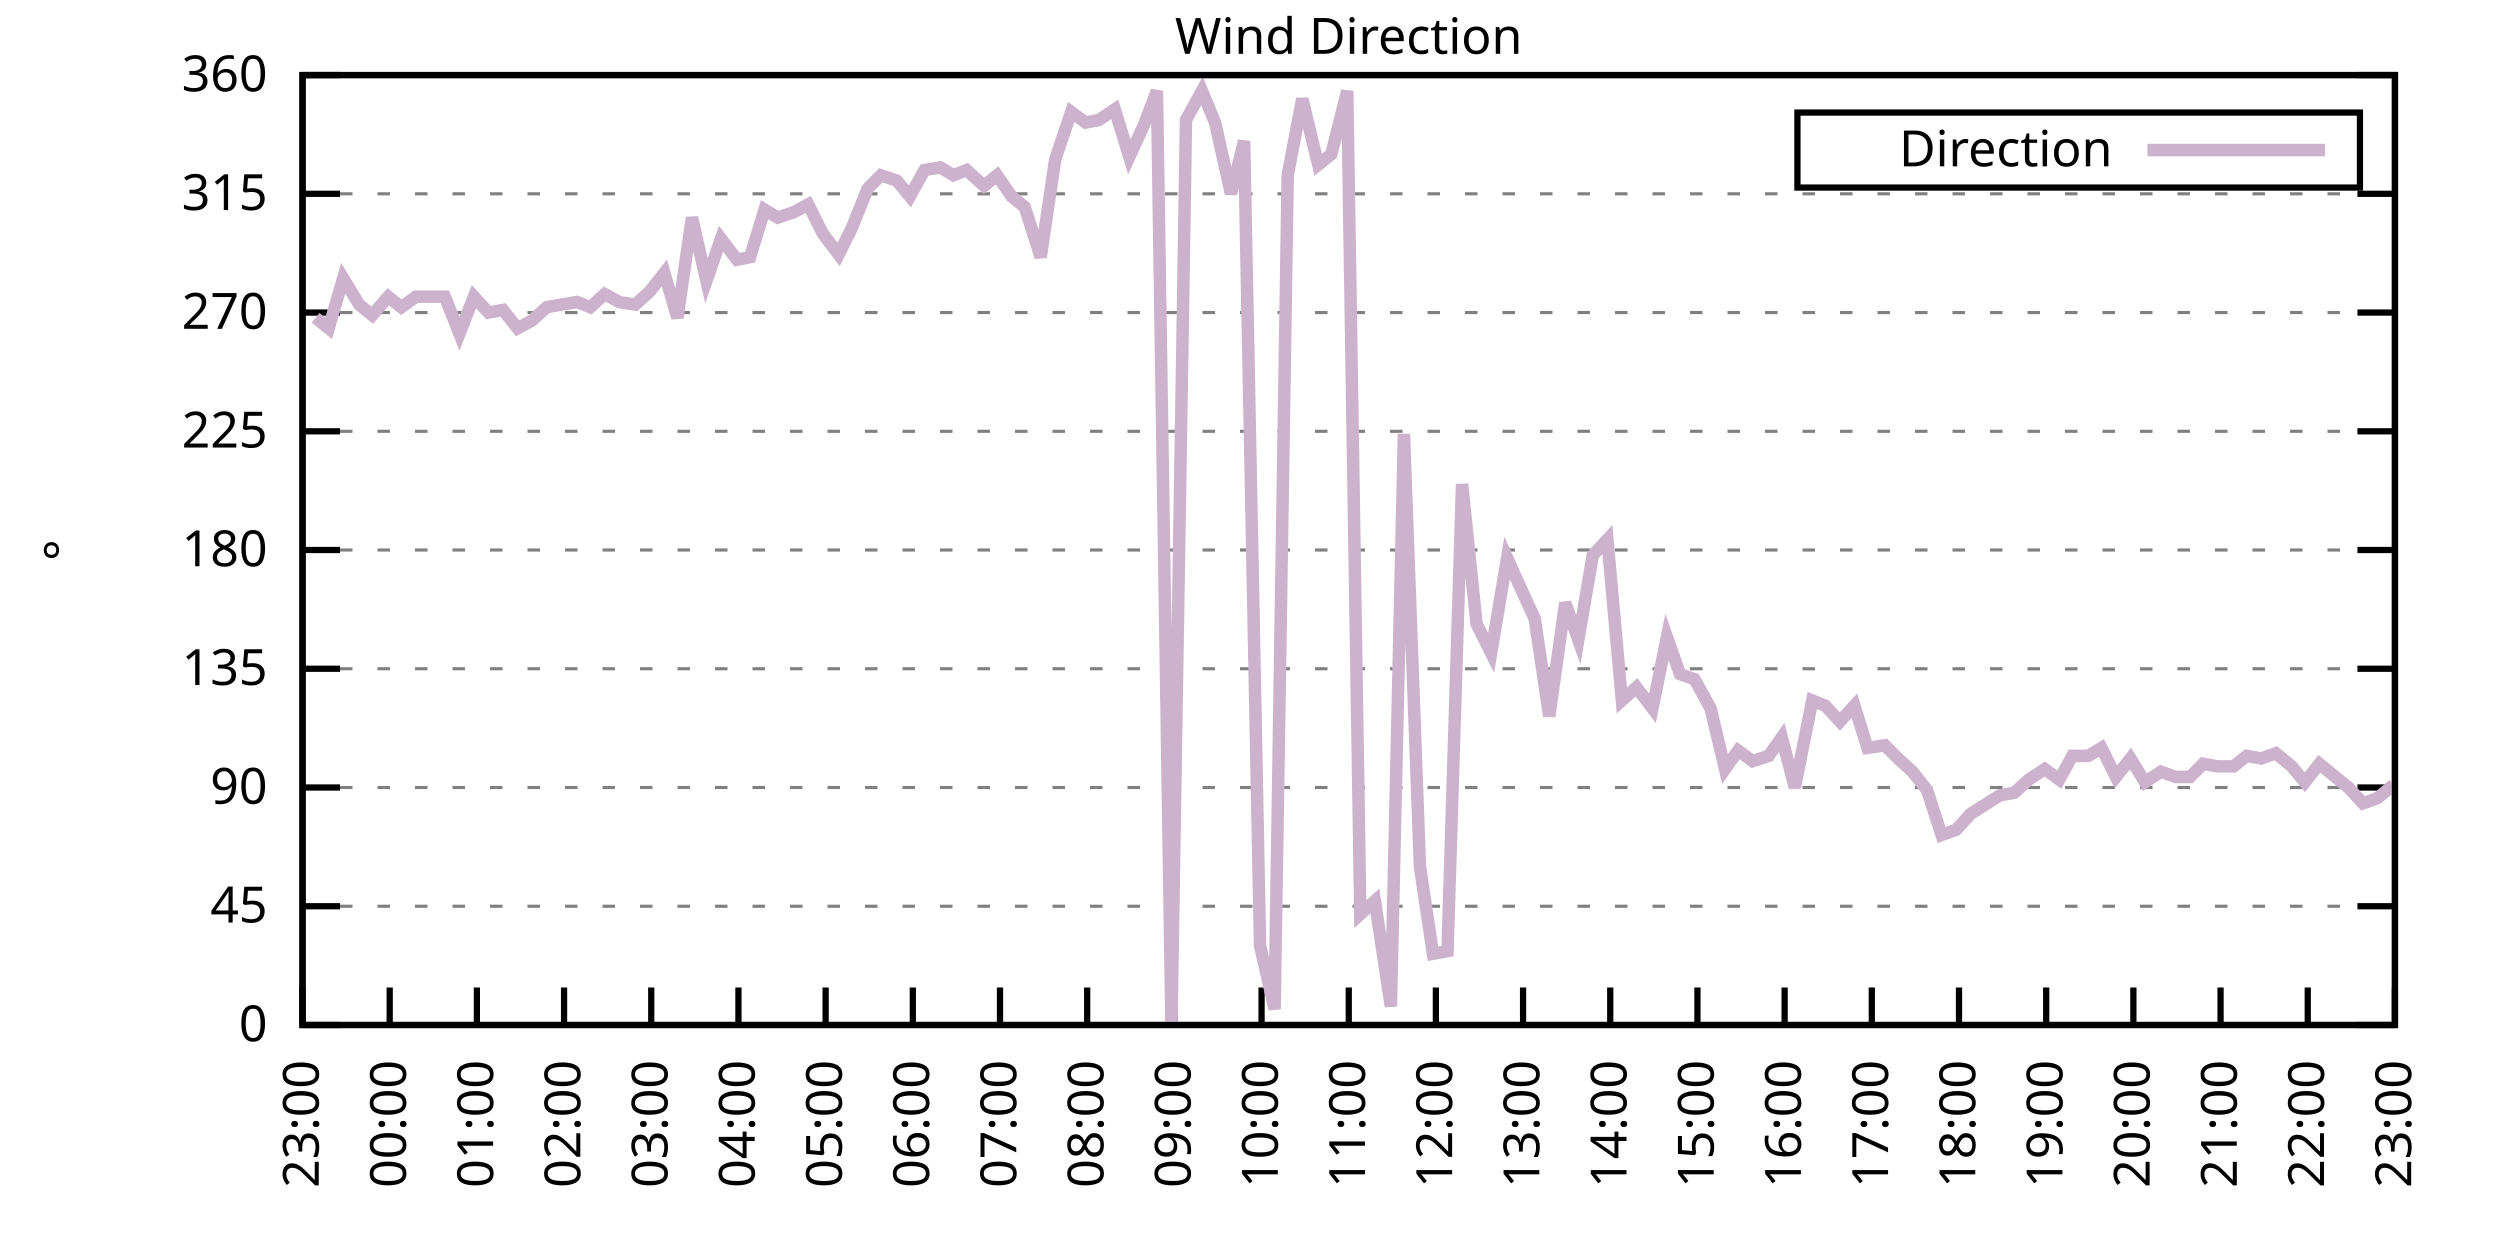
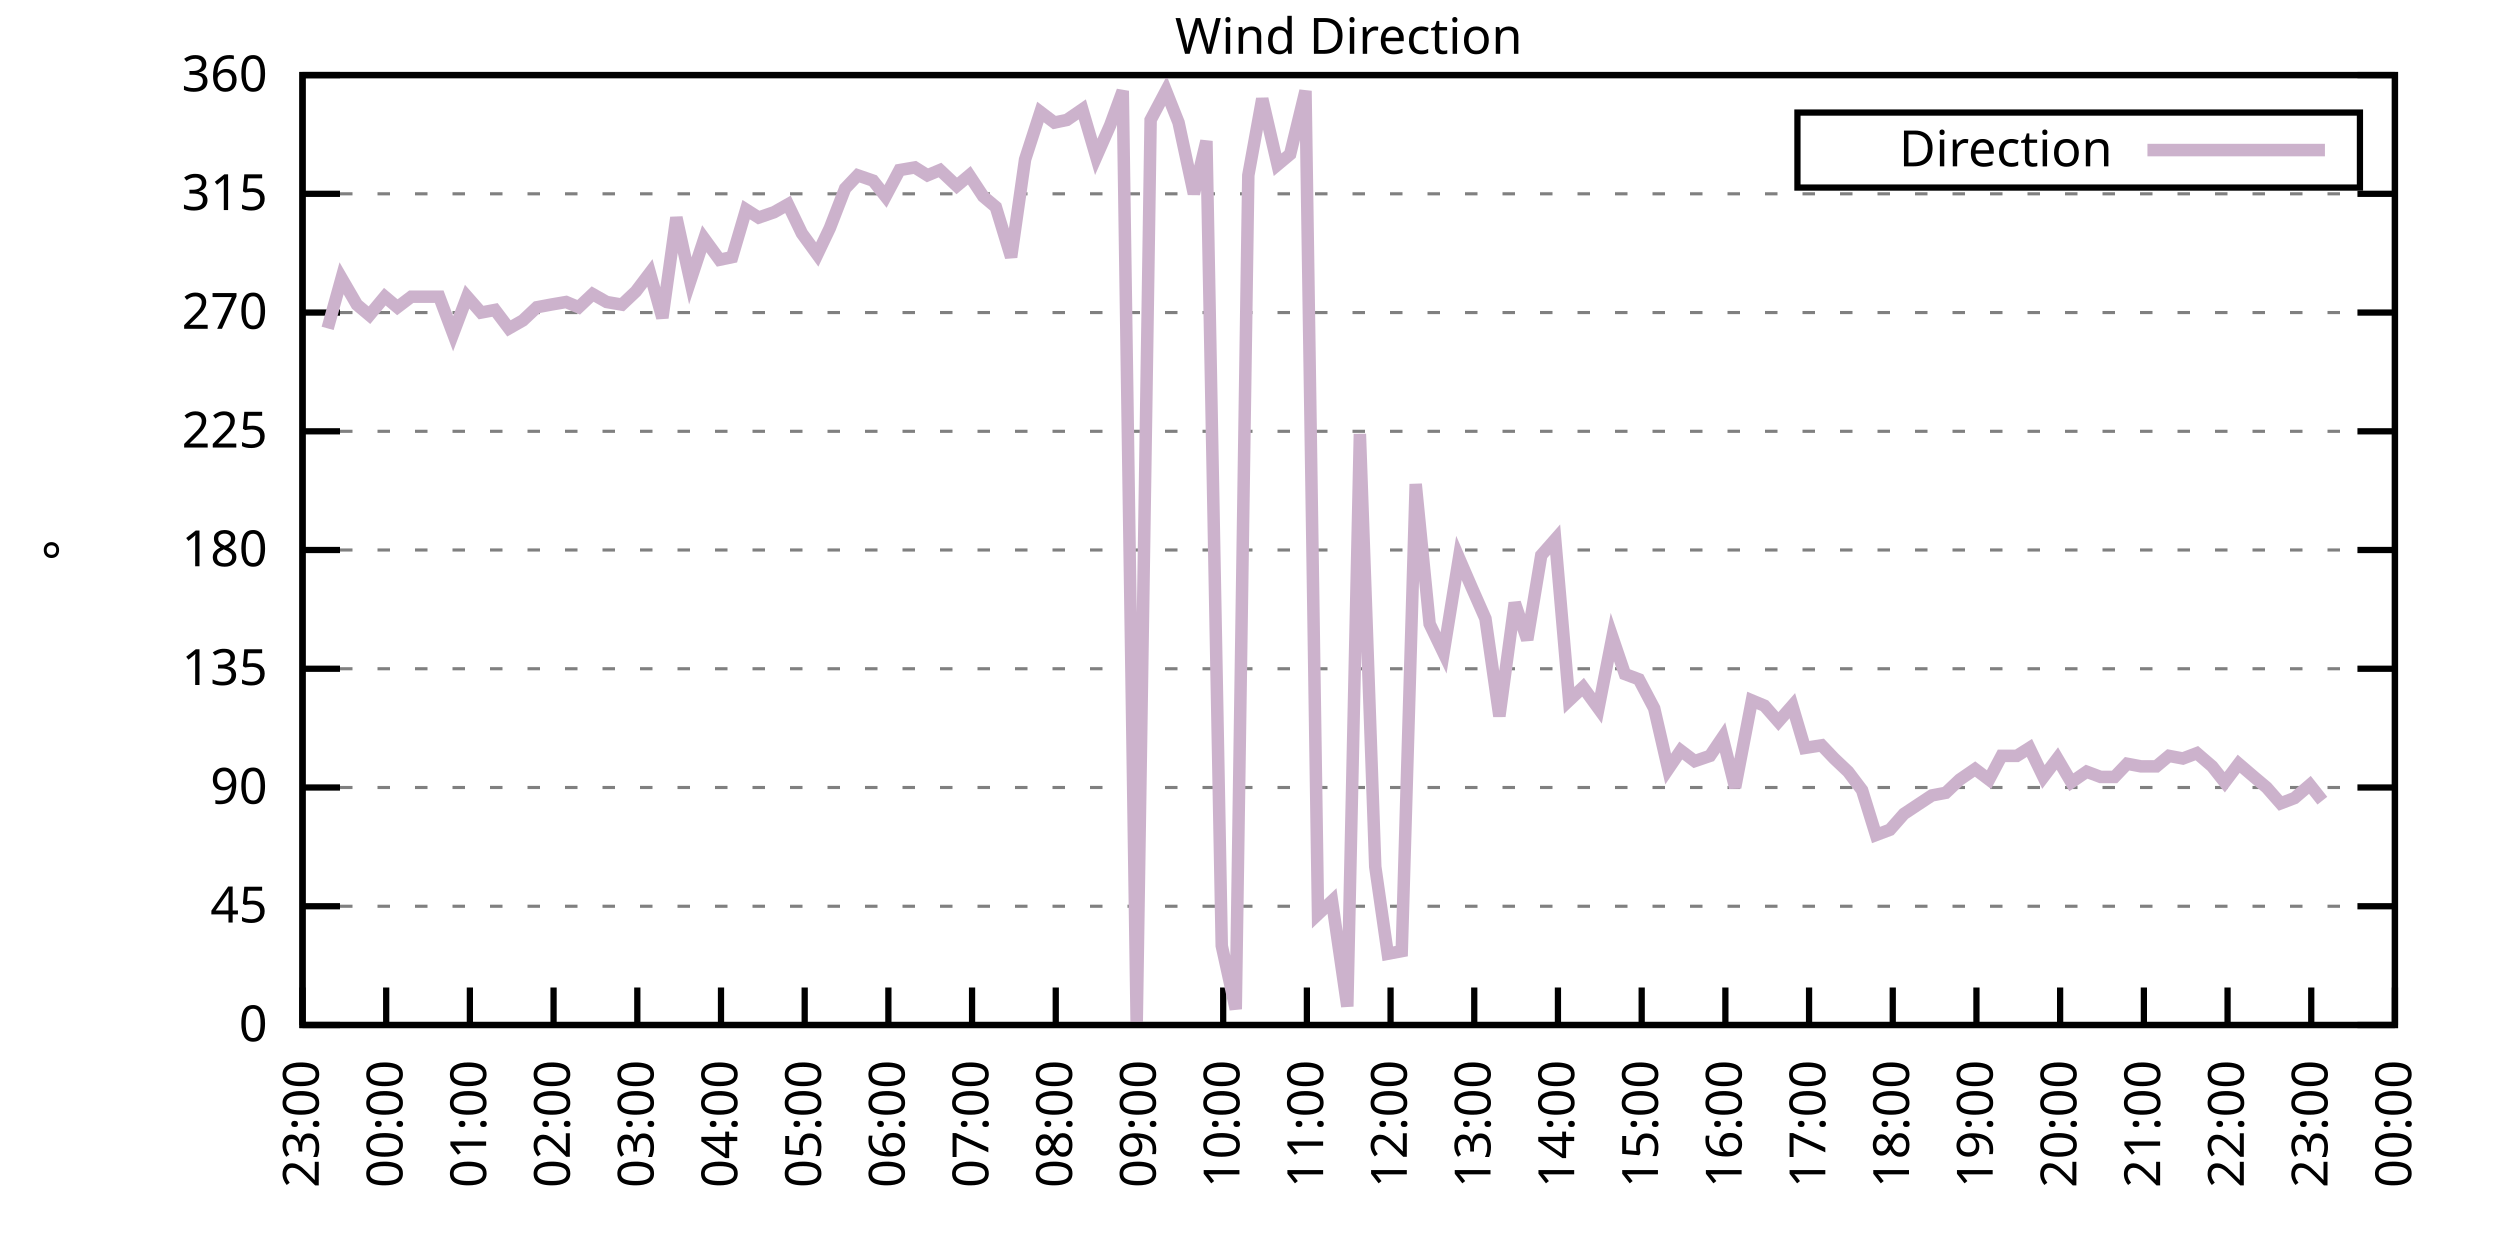
<svg xmlns="http://www.w3.org/2000/svg" xmlns:xlink="http://www.w3.org/1999/xlink" width="400" height="200" viewBox="0 0 400 200">
  <g id="gnuplot_canvas">
    <rect x="0" y="0" width="400" height="200" fill="none" />
    <defs>
      <circle id="gpDot" r="0.5" stroke-width="0.5" stroke="currentColor" />
      <path id="gpPt0" stroke-width="0.333" stroke="currentColor" d="M-1,0 h2 M0,-1 v2" />
      <path id="gpPt1" stroke-width="0.333" stroke="currentColor" d="M-1,-1 L1,1 M1,-1 L-1,1" />
      <path id="gpPt2" stroke-width="0.333" stroke="currentColor" d="M-1,0 L1,0 M0,-1 L0,1 M-1,-1 L1,1 M-1,1 L1,-1" />
      <rect id="gpPt3" stroke-width="0.333" stroke="currentColor" x="-1" y="-1" width="2" height="2" />
      <rect id="gpPt4" stroke-width="0.333" stroke="currentColor" fill="currentColor" x="-1" y="-1" width="2" height="2" />
      <circle id="gpPt5" stroke-width="0.333" stroke="currentColor" cx="0" cy="0" r="1" />
      <use xlink:href="#gpPt5" id="gpPt6" fill="currentColor" stroke="none" />
      <path id="gpPt7" stroke-width="0.333" stroke="currentColor" d="M0,-1.33 L-1.33,0.67 L1.33,0.67 z" />
      <use xlink:href="#gpPt7" id="gpPt8" fill="currentColor" stroke="none" />
      <use xlink:href="#gpPt7" id="gpPt9" stroke="currentColor" transform="rotate(180)" />
      <use xlink:href="#gpPt9" id="gpPt10" fill="currentColor" stroke="none" />
      <use xlink:href="#gpPt3" id="gpPt11" stroke="currentColor" transform="rotate(45)" />
      <use xlink:href="#gpPt11" id="gpPt12" fill="currentColor" stroke="none" />
      <path id="gpPt13" stroke-width="0.333" stroke="currentColor" d="M0,1.330 L1.265,0.411 L0.782,-1.067 L-0.782,-1.076 L-1.265,0.411 z" />
      <use xlink:href="#gpPt13" id="gpPt14" fill="currentColor" stroke="none" />
      <filter id="textbox" filterUnits="objectBoundingBox" x="0" y="0" height="1" width="1">
        <feFlood flood-color="white" flood-opacity="1" result="bgnd" />
        <feComposite in="SourceGraphic" in2="bgnd" operator="atop" />
      </filter>
      <filter id="greybox" filterUnits="objectBoundingBox" x="0" y="0" height="1" width="1">
        <feFlood flood-color="lightgrey" flood-opacity="1" result="grey" />
        <feComposite in="SourceGraphic" in2="grey" operator="atop" />
      </filter>
    </defs>
    <g fill="none" color="white" stroke="currentColor" stroke-width="1.00" stroke-linecap="butt" stroke-linejoin="miter">
</g>
    <g fill="none" color="black" stroke="currentColor" stroke-width="1.00" stroke-linecap="butt" stroke-linejoin="miter">
      <g stroke="none" shape-rendering="crispEdges">
        <polygon fill="rgb(255, 255, 255)" points="48.40,164.00 383.18,164.00 383.18,12.02 48.40,12.02 " />
      </g>
    </g>
    <g fill="none" color="black" stroke="currentColor" stroke-width="1.00" stroke-linecap="butt" stroke-linejoin="miter">
</g>
    <g fill="none" color="black" stroke="black" stroke-width="0.50" stroke-linecap="butt" stroke-linejoin="miter">
</g>
    <g fill="none" color="gray" stroke="currentColor" stroke-width="0.50" stroke-linecap="butt" stroke-linejoin="miter">
      <path stroke="gray" stroke-dasharray="2,4" class="gridline" d="M48.40,164.00 L383.19,164.00  " />
    </g>
    <g fill="none" color="gray" stroke="gray" stroke-width="1.00" stroke-linecap="butt" stroke-linejoin="miter">
</g>
    <g fill="none" color="black" stroke="currentColor" stroke-width="1.00" stroke-linecap="butt" stroke-linejoin="miter">
      <path stroke="black" d="M48.40,164.00 L54.40,164.00 M383.19,164.00 L377.19,164.00  " />
      <g transform="translate(42.80,166.60)" stroke="none" fill="black" font-family="Sans" font-size="8.00" text-anchor="end">
        <text>
          <tspan font-family="Sans"> 0</tspan>
        </text>
      </g>
    </g>
    <g fill="none" color="black" stroke="currentColor" stroke-width="1.00" stroke-linecap="butt" stroke-linejoin="miter">
</g>
    <g fill="none" color="black" stroke="black" stroke-width="0.50" stroke-linecap="butt" stroke-linejoin="miter">
</g>
    <g fill="none" color="gray" stroke="currentColor" stroke-width="0.50" stroke-linecap="butt" stroke-linejoin="miter">
      <path stroke="gray" stroke-dasharray="2,4" class="gridline" d="M48.40,145.00 L383.19,145.00  " />
    </g>
    <g fill="none" color="gray" stroke="gray" stroke-width="1.00" stroke-linecap="butt" stroke-linejoin="miter">
</g>
    <g fill="none" color="black" stroke="currentColor" stroke-width="1.00" stroke-linecap="butt" stroke-linejoin="miter">
      <path stroke="black" d="M48.40,145.00 L54.40,145.00 M383.19,145.00 L377.19,145.00  " />
      <g transform="translate(42.80,147.60)" stroke="none" fill="black" font-family="Sans" font-size="8.00" text-anchor="end">
        <text>
          <tspan font-family="Sans"> 45</tspan>
        </text>
      </g>
    </g>
    <g fill="none" color="black" stroke="currentColor" stroke-width="1.00" stroke-linecap="butt" stroke-linejoin="miter">
</g>
    <g fill="none" color="black" stroke="black" stroke-width="0.50" stroke-linecap="butt" stroke-linejoin="miter">
</g>
    <g fill="none" color="gray" stroke="currentColor" stroke-width="0.50" stroke-linecap="butt" stroke-linejoin="miter">
      <path stroke="gray" stroke-dasharray="2,4" class="gridline" d="M48.40,126.00 L383.19,126.00  " />
    </g>
    <g fill="none" color="gray" stroke="gray" stroke-width="1.00" stroke-linecap="butt" stroke-linejoin="miter">
</g>
    <g fill="none" color="black" stroke="currentColor" stroke-width="1.00" stroke-linecap="butt" stroke-linejoin="miter">
      <path stroke="black" d="M48.40,126.00 L54.40,126.00 M383.19,126.00 L377.19,126.00  " />
      <g transform="translate(42.80,128.60)" stroke="none" fill="black" font-family="Sans" font-size="8.00" text-anchor="end">
        <text>
          <tspan font-family="Sans"> 90</tspan>
        </text>
      </g>
    </g>
    <g fill="none" color="black" stroke="currentColor" stroke-width="1.00" stroke-linecap="butt" stroke-linejoin="miter">
</g>
    <g fill="none" color="black" stroke="black" stroke-width="0.50" stroke-linecap="butt" stroke-linejoin="miter">
</g>
    <g fill="none" color="gray" stroke="currentColor" stroke-width="0.50" stroke-linecap="butt" stroke-linejoin="miter">
      <path stroke="gray" stroke-dasharray="2,4" class="gridline" d="M48.40,107.00 L383.19,107.00  " />
    </g>
    <g fill="none" color="gray" stroke="gray" stroke-width="1.00" stroke-linecap="butt" stroke-linejoin="miter">
</g>
    <g fill="none" color="black" stroke="currentColor" stroke-width="1.00" stroke-linecap="butt" stroke-linejoin="miter">
      <path stroke="black" d="M48.40,107.00 L54.40,107.00 M383.19,107.00 L377.19,107.00  " />
      <g transform="translate(42.80,109.60)" stroke="none" fill="black" font-family="Sans" font-size="8.00" text-anchor="end">
        <text>
          <tspan font-family="Sans"> 135</tspan>
        </text>
      </g>
    </g>
    <g fill="none" color="black" stroke="currentColor" stroke-width="1.00" stroke-linecap="butt" stroke-linejoin="miter">
</g>
    <g fill="none" color="black" stroke="black" stroke-width="0.50" stroke-linecap="butt" stroke-linejoin="miter">
</g>
    <g fill="none" color="gray" stroke="currentColor" stroke-width="0.50" stroke-linecap="butt" stroke-linejoin="miter">
      <path stroke="gray" stroke-dasharray="2,4" class="gridline" d="M48.40,88.00 L383.19,88.00  " />
    </g>
    <g fill="none" color="gray" stroke="gray" stroke-width="1.00" stroke-linecap="butt" stroke-linejoin="miter">
</g>
    <g fill="none" color="black" stroke="currentColor" stroke-width="1.00" stroke-linecap="butt" stroke-linejoin="miter">
      <path stroke="black" d="M48.40,88.00 L54.40,88.00 M383.19,88.00 L377.19,88.00  " />
      <g transform="translate(42.80,90.60)" stroke="none" fill="black" font-family="Sans" font-size="8.00" text-anchor="end">
        <text>
          <tspan font-family="Sans"> 180</tspan>
        </text>
      </g>
    </g>
    <g fill="none" color="black" stroke="currentColor" stroke-width="1.00" stroke-linecap="butt" stroke-linejoin="miter">
</g>
    <g fill="none" color="black" stroke="black" stroke-width="0.50" stroke-linecap="butt" stroke-linejoin="miter">
</g>
    <g fill="none" color="gray" stroke="currentColor" stroke-width="0.50" stroke-linecap="butt" stroke-linejoin="miter">
      <path stroke="gray" stroke-dasharray="2,4" class="gridline" d="M48.40,69.01 L383.19,69.01  " />
    </g>
    <g fill="none" color="gray" stroke="gray" stroke-width="1.00" stroke-linecap="butt" stroke-linejoin="miter">
</g>
    <g fill="none" color="black" stroke="currentColor" stroke-width="1.00" stroke-linecap="butt" stroke-linejoin="miter">
      <path stroke="black" d="M48.40,69.01 L54.40,69.01 M383.19,69.01 L377.19,69.01  " />
      <g transform="translate(42.80,71.61)" stroke="none" fill="black" font-family="Sans" font-size="8.00" text-anchor="end">
        <text>
          <tspan font-family="Sans"> 225</tspan>
        </text>
      </g>
    </g>
    <g fill="none" color="black" stroke="currentColor" stroke-width="1.00" stroke-linecap="butt" stroke-linejoin="miter">
</g>
    <g fill="none" color="black" stroke="black" stroke-width="0.50" stroke-linecap="butt" stroke-linejoin="miter">
</g>
    <g fill="none" color="gray" stroke="currentColor" stroke-width="0.50" stroke-linecap="butt" stroke-linejoin="miter">
      <path stroke="gray" stroke-dasharray="2,4" class="gridline" d="M48.40,50.01 L383.19,50.01  " />
    </g>
    <g fill="none" color="gray" stroke="gray" stroke-width="1.00" stroke-linecap="butt" stroke-linejoin="miter">
</g>
    <g fill="none" color="black" stroke="currentColor" stroke-width="1.00" stroke-linecap="butt" stroke-linejoin="miter">
      <path stroke="black" d="M48.40,50.01 L54.40,50.01 M383.19,50.01 L377.19,50.01  " />
      <g transform="translate(42.80,52.61)" stroke="none" fill="black" font-family="Sans" font-size="8.00" text-anchor="end">
        <text>
          <tspan font-family="Sans"> 270</tspan>
        </text>
      </g>
    </g>
    <g fill="none" color="black" stroke="currentColor" stroke-width="1.00" stroke-linecap="butt" stroke-linejoin="miter">
</g>
    <g fill="none" color="black" stroke="black" stroke-width="0.50" stroke-linecap="butt" stroke-linejoin="miter">
</g>
    <g fill="none" color="gray" stroke="currentColor" stroke-width="0.50" stroke-linecap="butt" stroke-linejoin="miter">
      <path stroke="gray" stroke-dasharray="2,4" class="gridline" d="M48.40,31.01 L383.19,31.01  " />
    </g>
    <g fill="none" color="gray" stroke="gray" stroke-width="1.00" stroke-linecap="butt" stroke-linejoin="miter">
</g>
    <g fill="none" color="black" stroke="currentColor" stroke-width="1.00" stroke-linecap="butt" stroke-linejoin="miter">
      <path stroke="black" d="M48.40,31.01 L54.40,31.01 M383.19,31.01 L377.19,31.01  " />
      <g transform="translate(42.80,33.61)" stroke="none" fill="black" font-family="Sans" font-size="8.00" text-anchor="end">
        <text>
          <tspan font-family="Sans"> 315</tspan>
        </text>
      </g>
    </g>
    <g fill="none" color="black" stroke="currentColor" stroke-width="1.00" stroke-linecap="butt" stroke-linejoin="miter">
</g>
    <g fill="none" color="black" stroke="black" stroke-width="0.50" stroke-linecap="butt" stroke-linejoin="miter">
</g>
    <g fill="none" color="gray" stroke="currentColor" stroke-width="0.50" stroke-linecap="butt" stroke-linejoin="miter">
      <path stroke="gray" stroke-dasharray="2,4" class="gridline" d="M48.40,12.01 L383.19,12.01  " />
    </g>
    <g fill="none" color="gray" stroke="gray" stroke-width="1.00" stroke-linecap="butt" stroke-linejoin="miter">
</g>
    <g fill="none" color="black" stroke="currentColor" stroke-width="1.00" stroke-linecap="butt" stroke-linejoin="miter">
      <path stroke="black" d="M48.40,12.01 L54.40,12.01 M383.19,12.01 L377.19,12.01  " />
      <g transform="translate(42.80,14.61)" stroke="none" fill="black" font-family="Sans" font-size="8.00" text-anchor="end">
        <text>
          <tspan font-family="Sans"> 360</tspan>
        </text>
      </g>
    </g>
    <g fill="none" color="black" stroke="currentColor" stroke-width="1.00" stroke-linecap="butt" stroke-linejoin="miter">
      <path stroke="black" d="M48.40,164.00 L48.40,158.00  " />
      <g transform="translate(51.00,169.60) rotate(270.00)" stroke="none" fill="black" font-family="Sans" font-size="8.00" text-anchor="end">
        <text>
          <tspan font-family="Sans">23:00</tspan>
        </text>
      </g>
    </g>
    <g fill="none" color="black" stroke="currentColor" stroke-width="1.00" stroke-linecap="butt" stroke-linejoin="miter">
-       <path stroke="black" d="M62.35,164.00 L62.35,158.00  " />
-       <g transform="translate(64.95,169.60) rotate(270.00)" stroke="none" fill="black" font-family="Sans" font-size="8.00" text-anchor="end">
+       <path stroke="black" d="M61.79,164.00 L61.79,158.00  " />
+       <g transform="translate(64.39,169.60) rotate(270.00)" stroke="none" fill="black" font-family="Sans" font-size="8.00" text-anchor="end">
        <text>
          <tspan font-family="Sans">00:00</tspan>
        </text>
      </g>
    </g>
    <g fill="none" color="black" stroke="currentColor" stroke-width="1.00" stroke-linecap="butt" stroke-linejoin="miter">
-       <path stroke="black" d="M76.30,164.00 L76.30,158.00  " />
-       <g transform="translate(78.90,169.60) rotate(270.00)" stroke="none" fill="black" font-family="Sans" font-size="8.00" text-anchor="end">
+       <path stroke="black" d="M75.18,164.00 L75.18,158.00  " />
+       <g transform="translate(77.78,169.60) rotate(270.00)" stroke="none" fill="black" font-family="Sans" font-size="8.00" text-anchor="end">
        <text>
          <tspan font-family="Sans">01:00</tspan>
        </text>
      </g>
    </g>
    <g fill="none" color="black" stroke="currentColor" stroke-width="1.00" stroke-linecap="butt" stroke-linejoin="miter">
-       <path stroke="black" d="M90.25,164.00 L90.25,158.00  " />
-       <g transform="translate(92.85,169.60) rotate(270.00)" stroke="none" fill="black" font-family="Sans" font-size="8.00" text-anchor="end">
+       <path stroke="black" d="M88.57,164.00 L88.57,158.00  " />
+       <g transform="translate(91.17,169.60) rotate(270.00)" stroke="none" fill="black" font-family="Sans" font-size="8.00" text-anchor="end">
        <text>
          <tspan font-family="Sans">02:00</tspan>
        </text>
      </g>
    </g>
    <g fill="none" color="black" stroke="currentColor" stroke-width="1.00" stroke-linecap="butt" stroke-linejoin="miter">
-       <path stroke="black" d="M104.20,164.00 L104.20,158.00  " />
-       <g transform="translate(106.80,169.60) rotate(270.00)" stroke="none" fill="black" font-family="Sans" font-size="8.00" text-anchor="end">
+       <path stroke="black" d="M101.97,164.00 L101.97,158.00  " />
+       <g transform="translate(104.57,169.60) rotate(270.00)" stroke="none" fill="black" font-family="Sans" font-size="8.00" text-anchor="end">
        <text>
          <tspan font-family="Sans">03:00</tspan>
        </text>
      </g>
    </g>
    <g fill="none" color="black" stroke="currentColor" stroke-width="1.00" stroke-linecap="butt" stroke-linejoin="miter">
-       <path stroke="black" d="M118.15,164.00 L118.15,158.00  " />
-       <g transform="translate(120.75,169.60) rotate(270.00)" stroke="none" fill="black" font-family="Sans" font-size="8.00" text-anchor="end">
+       <path stroke="black" d="M115.36,164.00 L115.36,158.00  " />
+       <g transform="translate(117.96,169.60) rotate(270.00)" stroke="none" fill="black" font-family="Sans" font-size="8.00" text-anchor="end">
        <text>
          <tspan font-family="Sans">04:00</tspan>
        </text>
      </g>
    </g>
    <g fill="none" color="black" stroke="currentColor" stroke-width="1.00" stroke-linecap="butt" stroke-linejoin="miter">
-       <path stroke="black" d="M132.10,164.00 L132.10,158.00  " />
-       <g transform="translate(134.70,169.60) rotate(270.00)" stroke="none" fill="black" font-family="Sans" font-size="8.00" text-anchor="end">
+       <path stroke="black" d="M128.75,164.00 L128.75,158.00  " />
+       <g transform="translate(131.35,169.60) rotate(270.00)" stroke="none" fill="black" font-family="Sans" font-size="8.00" text-anchor="end">
        <text>
          <tspan font-family="Sans">05:00</tspan>
        </text>
      </g>
    </g>
    <g fill="none" color="black" stroke="currentColor" stroke-width="1.00" stroke-linecap="butt" stroke-linejoin="miter">
-       <path stroke="black" d="M146.05,164.00 L146.05,158.00  " />
-       <g transform="translate(148.65,169.60) rotate(270.00)" stroke="none" fill="black" font-family="Sans" font-size="8.00" text-anchor="end">
+       <path stroke="black" d="M142.14,164.00 L142.14,158.00  " />
+       <g transform="translate(144.74,169.60) rotate(270.00)" stroke="none" fill="black" font-family="Sans" font-size="8.00" text-anchor="end">
        <text>
          <tspan font-family="Sans">06:00</tspan>
        </text>
      </g>
    </g>
    <g fill="none" color="black" stroke="currentColor" stroke-width="1.00" stroke-linecap="butt" stroke-linejoin="miter">
-       <path stroke="black" d="M160.00,164.00 L160.00,158.00  " />
-       <g transform="translate(162.60,169.60) rotate(270.00)" stroke="none" fill="black" font-family="Sans" font-size="8.00" text-anchor="end">
+       <path stroke="black" d="M155.53,164.00 L155.53,158.00  " />
+       <g transform="translate(158.13,169.60) rotate(270.00)" stroke="none" fill="black" font-family="Sans" font-size="8.00" text-anchor="end">
        <text>
          <tspan font-family="Sans">07:00</tspan>
        </text>
      </g>
    </g>
    <g fill="none" color="black" stroke="currentColor" stroke-width="1.00" stroke-linecap="butt" stroke-linejoin="miter">
-       <path stroke="black" d="M173.95,164.00 L173.95,158.00  " />
-       <g transform="translate(176.55,169.60) rotate(270.00)" stroke="none" fill="black" font-family="Sans" font-size="8.00" text-anchor="end">
+       <path stroke="black" d="M168.92,164.00 L168.92,158.00  " />
+       <g transform="translate(171.52,169.60) rotate(270.00)" stroke="none" fill="black" font-family="Sans" font-size="8.00" text-anchor="end">
        <text>
          <tspan font-family="Sans">08:00</tspan>
        </text>
      </g>
    </g>
    <g fill="none" color="black" stroke="currentColor" stroke-width="1.00" stroke-linecap="butt" stroke-linejoin="miter">
-       <path stroke="black" d="M187.90,164.00 L187.90,158.00  " />
-       <g transform="translate(190.50,169.60) rotate(270.00)" stroke="none" fill="black" font-family="Sans" font-size="8.00" text-anchor="end">
+       <path stroke="black" d="M182.32,164.00 L182.32,158.00  " />
+       <g transform="translate(184.92,169.60) rotate(270.00)" stroke="none" fill="black" font-family="Sans" font-size="8.00" text-anchor="end">
        <text>
          <tspan font-family="Sans">09:00</tspan>
        </text>
      </g>
    </g>
    <g fill="none" color="black" stroke="currentColor" stroke-width="1.00" stroke-linecap="butt" stroke-linejoin="miter">
-       <path stroke="black" d="M201.85,164.00 L201.85,158.00  " />
-       <g transform="translate(204.45,169.60) rotate(270.00)" stroke="none" fill="black" font-family="Sans" font-size="8.00" text-anchor="end">
+       <path stroke="black" d="M195.71,164.00 L195.71,158.00  " />
+       <g transform="translate(198.31,169.60) rotate(270.00)" stroke="none" fill="black" font-family="Sans" font-size="8.00" text-anchor="end">
        <text>
          <tspan font-family="Sans">10:00</tspan>
        </text>
      </g>
    </g>
    <g fill="none" color="black" stroke="currentColor" stroke-width="1.00" stroke-linecap="butt" stroke-linejoin="miter">
-       <path stroke="black" d="M215.80,164.00 L215.80,158.00  " />
-       <g transform="translate(218.40,169.60) rotate(270.00)" stroke="none" fill="black" font-family="Sans" font-size="8.00" text-anchor="end">
+       <path stroke="black" d="M209.10,164.00 L209.10,158.00  " />
+       <g transform="translate(211.70,169.60) rotate(270.00)" stroke="none" fill="black" font-family="Sans" font-size="8.00" text-anchor="end">
        <text>
          <tspan font-family="Sans">11:00</tspan>
        </text>
      </g>
    </g>
    <g fill="none" color="black" stroke="currentColor" stroke-width="1.00" stroke-linecap="butt" stroke-linejoin="miter">
-       <path stroke="black" d="M229.74,164.00 L229.74,158.00  " />
-       <g transform="translate(232.34,169.60) rotate(270.00)" stroke="none" fill="black" font-family="Sans" font-size="8.00" text-anchor="end">
+       <path stroke="black" d="M222.49,164.00 L222.49,158.00  " />
+       <g transform="translate(225.09,169.60) rotate(270.00)" stroke="none" fill="black" font-family="Sans" font-size="8.00" text-anchor="end">
        <text>
          <tspan font-family="Sans">12:00</tspan>
        </text>
      </g>
    </g>
    <g fill="none" color="black" stroke="currentColor" stroke-width="1.00" stroke-linecap="butt" stroke-linejoin="miter">
-       <path stroke="black" d="M243.69,164.00 L243.69,158.00  " />
-       <g transform="translate(246.29,169.60) rotate(270.00)" stroke="none" fill="black" font-family="Sans" font-size="8.00" text-anchor="end">
+       <path stroke="black" d="M235.88,164.00 L235.88,158.00  " />
+       <g transform="translate(238.48,169.60) rotate(270.00)" stroke="none" fill="black" font-family="Sans" font-size="8.00" text-anchor="end">
        <text>
          <tspan font-family="Sans">13:00</tspan>
        </text>
      </g>
    </g>
    <g fill="none" color="black" stroke="currentColor" stroke-width="1.00" stroke-linecap="butt" stroke-linejoin="miter">
-       <path stroke="black" d="M257.64,164.00 L257.64,158.00  " />
-       <g transform="translate(260.24,169.60) rotate(270.00)" stroke="none" fill="black" font-family="Sans" font-size="8.00" text-anchor="end">
+       <path stroke="black" d="M249.27,164.00 L249.27,158.00  " />
+       <g transform="translate(251.87,169.60) rotate(270.00)" stroke="none" fill="black" font-family="Sans" font-size="8.00" text-anchor="end">
        <text>
          <tspan font-family="Sans">14:00</tspan>
        </text>
      </g>
    </g>
    <g fill="none" color="black" stroke="currentColor" stroke-width="1.00" stroke-linecap="butt" stroke-linejoin="miter">
-       <path stroke="black" d="M271.59,164.00 L271.59,158.00  " />
-       <g transform="translate(274.19,169.60) rotate(270.00)" stroke="none" fill="black" font-family="Sans" font-size="8.00" text-anchor="end">
+       <path stroke="black" d="M262.67,164.00 L262.67,158.00  " />
+       <g transform="translate(265.27,169.60) rotate(270.00)" stroke="none" fill="black" font-family="Sans" font-size="8.00" text-anchor="end">
        <text>
          <tspan font-family="Sans">15:00</tspan>
        </text>
      </g>
    </g>
    <g fill="none" color="black" stroke="currentColor" stroke-width="1.00" stroke-linecap="butt" stroke-linejoin="miter">
-       <path stroke="black" d="M285.54,164.00 L285.54,158.00  " />
-       <g transform="translate(288.14,169.60) rotate(270.00)" stroke="none" fill="black" font-family="Sans" font-size="8.00" text-anchor="end">
+       <path stroke="black" d="M276.06,164.00 L276.06,158.00  " />
+       <g transform="translate(278.66,169.60) rotate(270.00)" stroke="none" fill="black" font-family="Sans" font-size="8.00" text-anchor="end">
        <text>
          <tspan font-family="Sans">16:00</tspan>
        </text>
      </g>
    </g>
    <g fill="none" color="black" stroke="currentColor" stroke-width="1.00" stroke-linecap="butt" stroke-linejoin="miter">
-       <path stroke="black" d="M299.49,164.00 L299.49,158.00  " />
-       <g transform="translate(302.09,169.60) rotate(270.00)" stroke="none" fill="black" font-family="Sans" font-size="8.00" text-anchor="end">
+       <path stroke="black" d="M289.45,164.00 L289.45,158.00  " />
+       <g transform="translate(292.05,169.60) rotate(270.00)" stroke="none" fill="black" font-family="Sans" font-size="8.00" text-anchor="end">
        <text>
          <tspan font-family="Sans">17:00</tspan>
        </text>
      </g>
    </g>
    <g fill="none" color="black" stroke="currentColor" stroke-width="1.00" stroke-linecap="butt" stroke-linejoin="miter">
-       <path stroke="black" d="M313.44,164.00 L313.44,158.00  " />
-       <g transform="translate(316.04,169.60) rotate(270.00)" stroke="none" fill="black" font-family="Sans" font-size="8.00" text-anchor="end">
+       <path stroke="black" d="M302.84,164.00 L302.84,158.00  " />
+       <g transform="translate(305.44,169.60) rotate(270.00)" stroke="none" fill="black" font-family="Sans" font-size="8.00" text-anchor="end">
        <text>
          <tspan font-family="Sans">18:00</tspan>
        </text>
      </g>
    </g>
    <g fill="none" color="black" stroke="currentColor" stroke-width="1.00" stroke-linecap="butt" stroke-linejoin="miter">
-       <path stroke="black" d="M327.39,164.00 L327.39,158.00  " />
-       <g transform="translate(329.99,169.60) rotate(270.00)" stroke="none" fill="black" font-family="Sans" font-size="8.00" text-anchor="end">
+       <path stroke="black" d="M316.23,164.00 L316.23,158.00  " />
+       <g transform="translate(318.83,169.60) rotate(270.00)" stroke="none" fill="black" font-family="Sans" font-size="8.00" text-anchor="end">
        <text>
          <tspan font-family="Sans">19:00</tspan>
        </text>
      </g>
    </g>
    <g fill="none" color="black" stroke="currentColor" stroke-width="1.00" stroke-linecap="butt" stroke-linejoin="miter">
-       <path stroke="black" d="M341.34,164.00 L341.34,158.00  " />
-       <g transform="translate(343.94,169.60) rotate(270.00)" stroke="none" fill="black" font-family="Sans" font-size="8.00" text-anchor="end">
+       <path stroke="black" d="M329.62,164.00 L329.62,158.00  " />
+       <g transform="translate(332.22,169.60) rotate(270.00)" stroke="none" fill="black" font-family="Sans" font-size="8.00" text-anchor="end">
        <text>
          <tspan font-family="Sans">20:00</tspan>
        </text>
      </g>
    </g>
    <g fill="none" color="black" stroke="currentColor" stroke-width="1.00" stroke-linecap="butt" stroke-linejoin="miter">
-       <path stroke="black" d="M355.29,164.00 L355.29,158.00  " />
-       <g transform="translate(357.89,169.60) rotate(270.00)" stroke="none" fill="black" font-family="Sans" font-size="8.00" text-anchor="end">
+       <path stroke="black" d="M343.02,164.00 L343.02,158.00  " />
+       <g transform="translate(345.62,169.60) rotate(270.00)" stroke="none" fill="black" font-family="Sans" font-size="8.00" text-anchor="end">
        <text>
          <tspan font-family="Sans">21:00</tspan>
        </text>
      </g>
    </g>
    <g fill="none" color="black" stroke="currentColor" stroke-width="1.00" stroke-linecap="butt" stroke-linejoin="miter">
-       <path stroke="black" d="M369.24,164.00 L369.24,158.00  " />
-       <g transform="translate(371.84,169.60) rotate(270.00)" stroke="none" fill="black" font-family="Sans" font-size="8.00" text-anchor="end">
+       <path stroke="black" d="M356.41,164.00 L356.41,158.00  " />
+       <g transform="translate(359.01,169.60) rotate(270.00)" stroke="none" fill="black" font-family="Sans" font-size="8.00" text-anchor="end">
        <text>
          <tspan font-family="Sans">22:00</tspan>
+         </text>
+       </g>
+     </g>
+     <g fill="none" color="black" stroke="currentColor" stroke-width="1.00" stroke-linecap="butt" stroke-linejoin="miter">
+       <path stroke="black" d="M369.80,164.00 L369.80,158.00  " />
+       <g transform="translate(372.40,169.60) rotate(270.00)" stroke="none" fill="black" font-family="Sans" font-size="8.00" text-anchor="end">
+         <text>
+           <tspan font-family="Sans">23:00</tspan>
        </text>
      </g>
    </g>
    <g fill="none" color="black" stroke="currentColor" stroke-width="1.00" stroke-linecap="butt" stroke-linejoin="miter">
      <path stroke="black" d="M383.19,164.00 L383.19,158.00  " />
      <g transform="translate(385.79,169.60) rotate(270.00)" stroke="none" fill="black" font-family="Sans" font-size="8.00" text-anchor="end">
        <text>
-           <tspan font-family="Sans">23:00</tspan>
+           <tspan font-family="Sans">00:00</tspan>
        </text>
      </g>
    </g>
    <g fill="none" color="black" stroke="currentColor" stroke-width="1.00" stroke-linecap="butt" stroke-linejoin="miter">
</g>
    <g fill="none" color="black" stroke="currentColor" stroke-width="1.00" stroke-linecap="butt" stroke-linejoin="miter">
      <path stroke="black" d="M48.40,12.01 L48.40,164.00 L383.19,164.00 L383.19,12.01 L48.40,12.01 Z  " />
    </g>
    <g fill="none" color="black" stroke="currentColor" stroke-width="1.00" stroke-linecap="butt" stroke-linejoin="miter">
</g>
    <g fill="none" color="black" stroke="currentColor" stroke-width="1.00" stroke-linecap="butt" stroke-linejoin="miter">
      <path stroke="black" d="M287.59,30.01 L287.59,18.01 L377.59,18.01 L377.59,30.01 L287.59,30.01 Z  " />
    </g>
    <g id="Wind_direction_plot_1">
      <g fill="none" color="white" stroke="black" stroke-width="2.00" stroke-linecap="butt" stroke-linejoin="miter">
</g>
      <g fill="none" color="black" stroke="currentColor" stroke-width="2.00" stroke-linecap="butt" stroke-linejoin="miter">
        <g transform="translate(337.99,26.61)" stroke="none" fill="black" font-family="Sans" font-size="8.00" text-anchor="end">
          <text>
            <tspan font-family="Sans">Direction</tspan>
          </text>
        </g>
      </g>
      <g fill="none" color="black" stroke="currentColor" stroke-width="2.00" stroke-linecap="butt" stroke-linejoin="miter">
-         <path stroke="rgb(204, 178, 204)" d="M343.59,24.01 L371.99,24.01 M50.49,50.85 L52.58,52.54 L54.91,44.52 L57.47,48.74 L59.56,50.43 L62.12,47.47   L64.21,49.16 L66.53,47.47 L71.18,47.47 L73.51,53.39 L75.83,47.47 L78.16,50.01 L80.48,49.59 L82.81,52.54   L85.13,51.27 L87.46,49.16 L89.78,48.74 L92.34,48.32 L94.43,49.16 L96.76,47.05 L99.08,48.32 L101.64,48.74   L103.97,46.63 L106.29,43.67 L108.38,50.85 L110.71,34.81 L113.03,44.94 L115.36,38.19 L117.92,41.56 L120.01,41.14   L122.33,33.54 L124.43,34.81 L126.98,33.96 L129.31,32.70 L131.63,37.34 L134.19,40.72 L136.28,36.50 L138.84,30.16   L140.93,28.05 L143.49,28.90 L145.58,31.43 L147.91,27.21 L150.46,26.79 L152.56,28.05 L154.65,27.21 L157.44,29.74   L159.53,28.05 L161.86,31.43 L163.95,33.12 L166.51,41.14 L168.83,25.52 L171.39,17.92 L173.71,19.61 L175.81,19.19   L178.36,17.50 L180.69,25.10 L183.01,20.03 L185.11,14.54 L187.43,164.00 L189.76,19.19 L192.31,14.54 L194.41,19.61   L196.96,31.01 L199.06,22.56 L201.61,151.33 L203.94,161.47 L206.03,28.05 L208.36,15.81 L210.91,26.36 L213.01,24.68   L215.56,14.54 L217.65,146.27 L219.98,144.16 L222.54,161.04 L224.63,69.43 L227.19,138.67 L229.28,152.60 L231.60,152.18   L233.93,77.45 L236.25,99.83 L238.58,104.47 L241.14,89.27 L243.23,93.92 L245.55,98.98 L247.88,114.60 L250.44,96.45   L252.53,102.36 L254.85,88.85 L257.18,86.32 L259.50,112.07 L261.83,109.96 L264.39,113.34 L266.71,101.94 L268.80,107.85   L271.13,108.69 L273.69,113.34 L276.01,123.05 L278.10,120.09 L280.43,121.78 L282.99,120.94 L285.08,117.98 L287.17,126.00   L289.96,112.07 L292.05,112.91 L294.38,115.45 L296.70,112.91 L298.80,119.67 L301.58,119.25 L303.68,121.36 L306.00,123.47   L308.33,126.42 L310.65,133.60 L312.98,132.76 L315.30,130.22 L319.95,127.27 L322.28,126.85 L324.60,124.74 L327.16,123.05   L329.48,124.74 L331.58,120.94 L334.13,120.94 L336.23,119.67 L338.55,124.31 L340.88,121.36 L343.20,125.16 L345.76,123.47   L348.08,124.31 L350.41,124.31 L352.50,122.20 L354.83,122.62 L357.38,122.62 L359.48,120.94 L361.80,121.36 L364.13,120.51   L366.68,122.62 L368.78,125.16 L371.10,122.20 L373.66,124.31 L375.75,126.00 L378.08,128.54 L380.40,127.69 L382.96,125.58    " />
+         <path stroke="rgb(204, 178, 204)" d="M343.59,24.01 L371.99,24.01 M52.42,52.54 L54.65,44.52 L57.10,48.74 L59.11,50.43 L61.57,47.47 L63.58,49.16   L65.81,47.47 L70.27,47.47 L72.50,53.39 L74.74,47.47 L76.97,50.01 L79.20,49.59 L81.43,52.54 L83.66,51.27   L85.90,49.16 L88.13,48.74 L90.58,48.32 L92.59,49.16 L94.82,47.05 L97.06,48.32 L99.51,48.74 L101.74,46.63   L103.98,43.67 L105.98,50.85 L108.22,34.81 L110.45,44.94 L112.68,38.19 L115.13,41.56 L117.14,41.14 L119.38,33.54   L121.38,34.81 L123.84,33.96 L126.07,32.70 L128.30,37.34 L130.76,40.72 L132.77,36.50 L135.22,30.16 L137.23,28.05   L139.69,28.90 L141.69,31.43 L143.93,27.21 L146.38,26.79 L148.39,28.05 L150.40,27.21 L153.08,29.74 L155.09,28.05   L157.32,31.43 L159.33,33.12 L161.78,41.14 L164.01,25.52 L166.47,17.92 L168.70,19.61 L170.71,19.19 L173.17,17.50   L175.40,25.10 L177.63,20.03 L179.64,14.54 L181.87,164.00 L184.10,19.19 L186.56,14.54 L188.57,19.61 L191.02,31.01   L193.03,22.56 L195.48,151.33 L197.72,161.47 L199.73,28.05 L201.96,15.81 L204.41,26.36 L206.42,24.68 L208.88,14.54   L210.88,146.27 L213.12,144.16 L215.57,161.04 L217.58,69.43 L220.04,138.67 L222.04,152.60 L224.28,152.18 L226.51,77.45   L228.74,99.83 L230.97,104.47 L233.43,89.27 L235.44,93.92 L237.67,98.98 L239.90,114.60 L242.36,96.45 L244.36,102.36   L246.60,88.85 L248.83,86.32 L251.06,112.07 L253.29,109.96 L255.75,113.34 L257.98,101.94 L259.99,107.85 L262.22,108.69   L264.67,113.34 L266.91,123.05 L268.92,120.09 L271.15,121.78 L273.60,120.94 L275.61,117.98 L277.62,126.00 L280.30,112.07   L282.31,112.91 L284.54,115.45 L286.77,112.91 L288.78,119.67 L291.46,119.25 L293.47,121.36 L295.70,123.47 L297.93,126.42   L300.16,133.60 L302.39,132.76 L304.63,130.22 L309.09,127.27 L311.32,126.85 L313.55,124.74 L316.01,123.05 L318.24,124.74   L320.25,120.94 L322.70,120.94 L324.71,119.67 L326.95,124.31 L329.18,121.36 L331.41,125.16 L333.86,123.47 L336.10,124.31   L338.33,124.31 L340.34,122.20 L342.57,122.62 L345.02,122.62 L347.03,120.94 L349.26,121.36 L351.50,120.51 L353.95,122.62   L355.96,125.16 L358.19,122.20 L360.65,124.31 L362.66,126.00 L364.89,128.54 L367.12,127.69 L369.58,125.58 L371.58,128.11    " />
      </g>
    </g>
    <g fill="none" color="black" stroke="currentColor" stroke-width="2.00" stroke-linecap="butt" stroke-linejoin="miter">
</g>
    <g fill="none" color="black" stroke="black" stroke-width="1.00" stroke-linecap="butt" stroke-linejoin="miter">
</g>
    <g fill="none" color="black" stroke="currentColor" stroke-width="1.00" stroke-linecap="butt" stroke-linejoin="miter">
      <path stroke="black" d="M48.40,12.01 L48.40,164.00 L383.19,164.00 L383.19,12.01 L48.40,12.01 Z  " />
      <g transform="translate(12.80,88.01) rotate(270.00)" stroke="none" fill="black" font-family="Sans" font-size="8.00" text-anchor="middle">
        <text>
          <tspan font-family="Sans">°</tspan>
        </text>
      </g>
    </g>
    <g fill="none" color="black" stroke="currentColor" stroke-width="1.00" stroke-linecap="butt" stroke-linejoin="miter">
</g>
    <g fill="none" color="black" stroke="currentColor" stroke-width="1.00" stroke-linecap="butt" stroke-linejoin="miter">
      <g transform="translate(215.79,8.61)" stroke="none" fill="black" font-family="Sans" font-size="8.00" text-anchor="middle">
        <text>
          <tspan font-family="Sans">Wind Direction</tspan>
        </text>
      </g>
    </g>
    <g fill="none" color="black" stroke="currentColor" stroke-width="1.00" stroke-linecap="butt" stroke-linejoin="miter">
</g>
  </g>
</svg>
